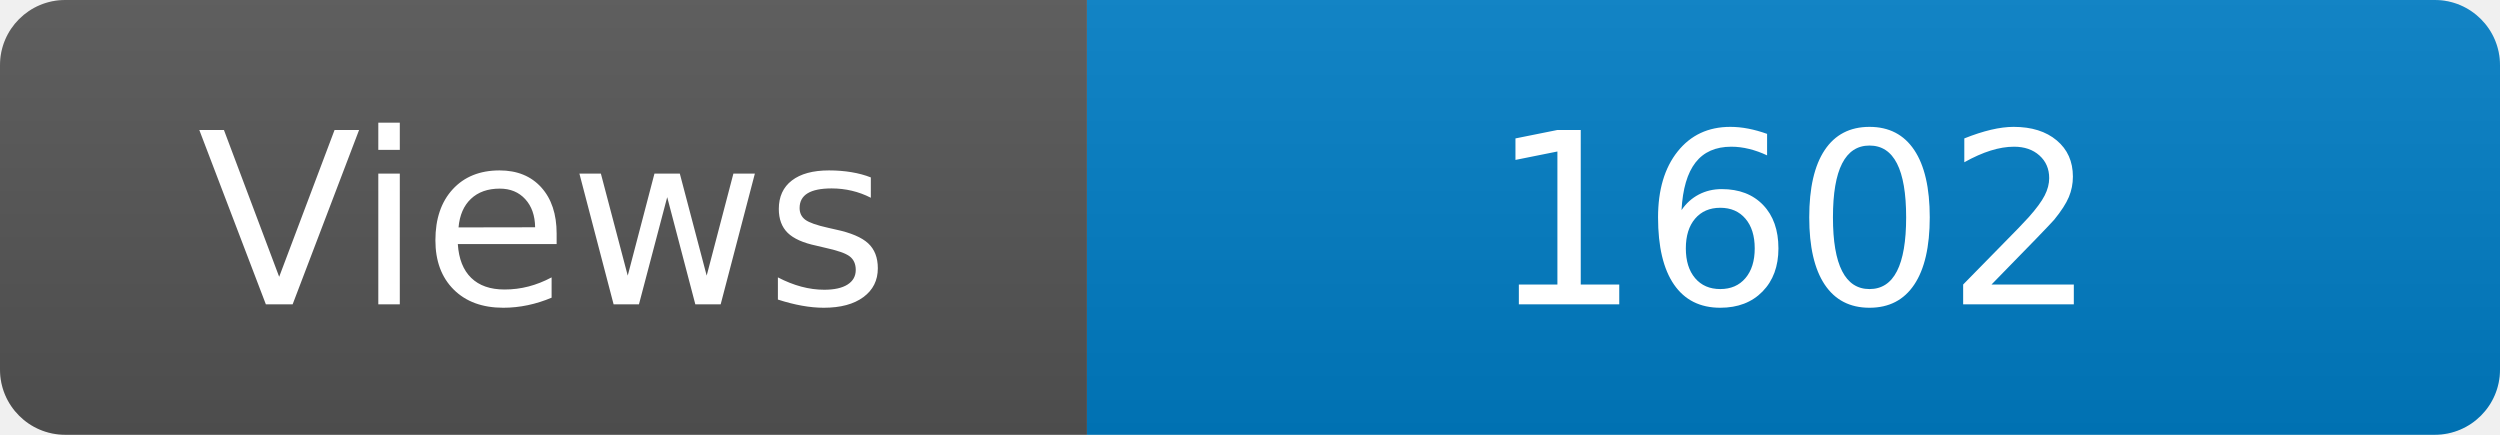
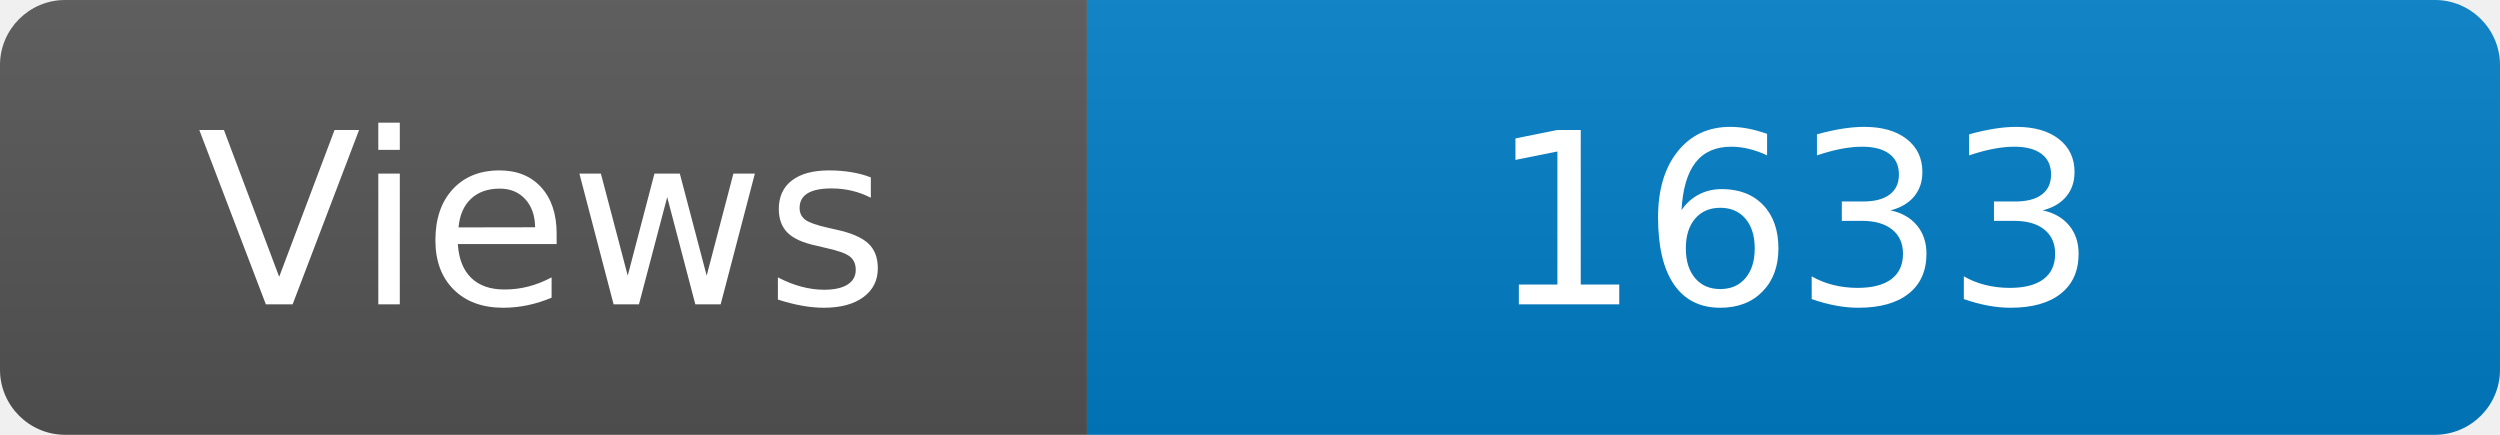
<svg xmlns="http://www.w3.org/2000/svg" width="115" height="20" role="img" aria-label="Maintained?: yes">
  <linearGradient id="s" x2="0" y2="100%">
    <stop offset="0" stop-color="#bbb" stop-opacity=".1" />
    <stop offset="1" stop-opacity=".1" />
  </linearGradient>
  <clipPath id="r">
    <rect width="115" height="20" rx="3" fill="#fff" />
  </clipPath>
  <g clip-path="url(#r)">
    <rect width="50" height="20" fill="#555" />
    <rect x="50" width="160" height="20" fill="#007ec6" />
    <rect width="115" height="20" fill="url(#s)" />
  </g>
  <g fill="#fff" text-anchor="middle" font-family="Verdana,Geneva,DejaVu Sans,sans-serif" font-size="110">
    <text x="250" y="140" transform="scale(.1)" fill="#fff">Views</text>
-     <text x="825" y="140" transform="scale(.1)" fill="#fff">1602</text>
+     <text x="825" y="140" transform="scale(.1)" fill="#fff">1633</text>
  </g>
</svg>
